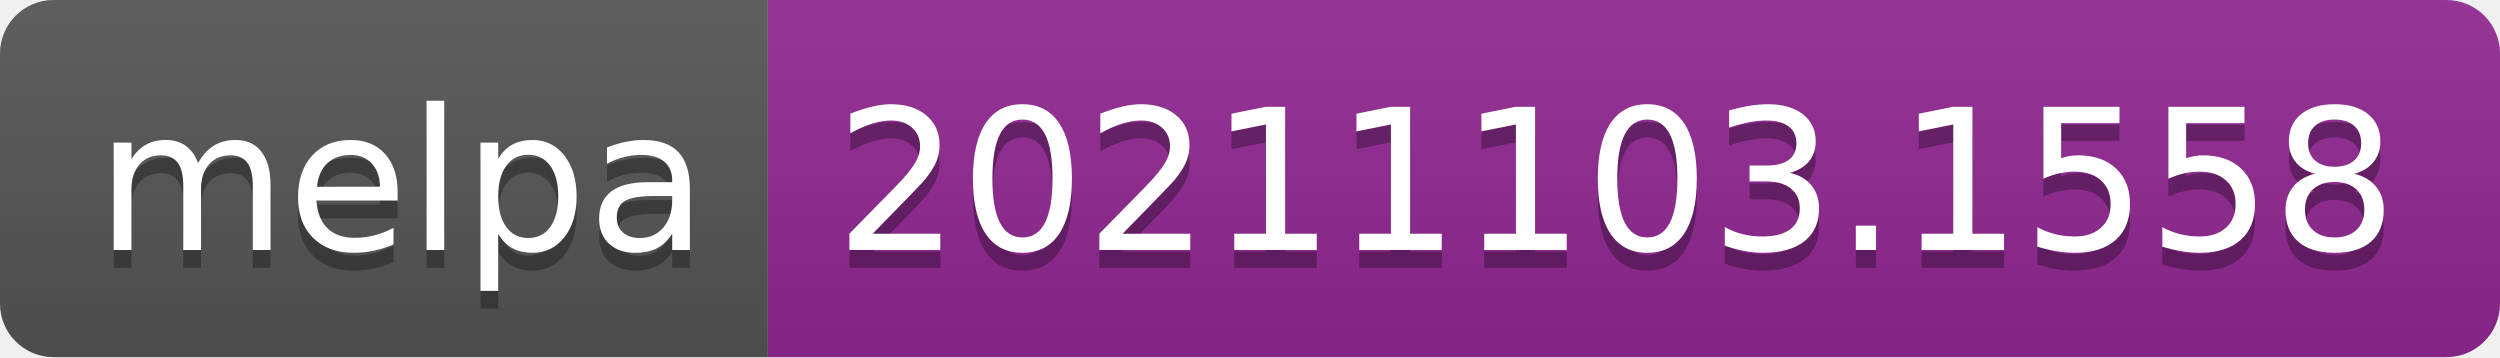
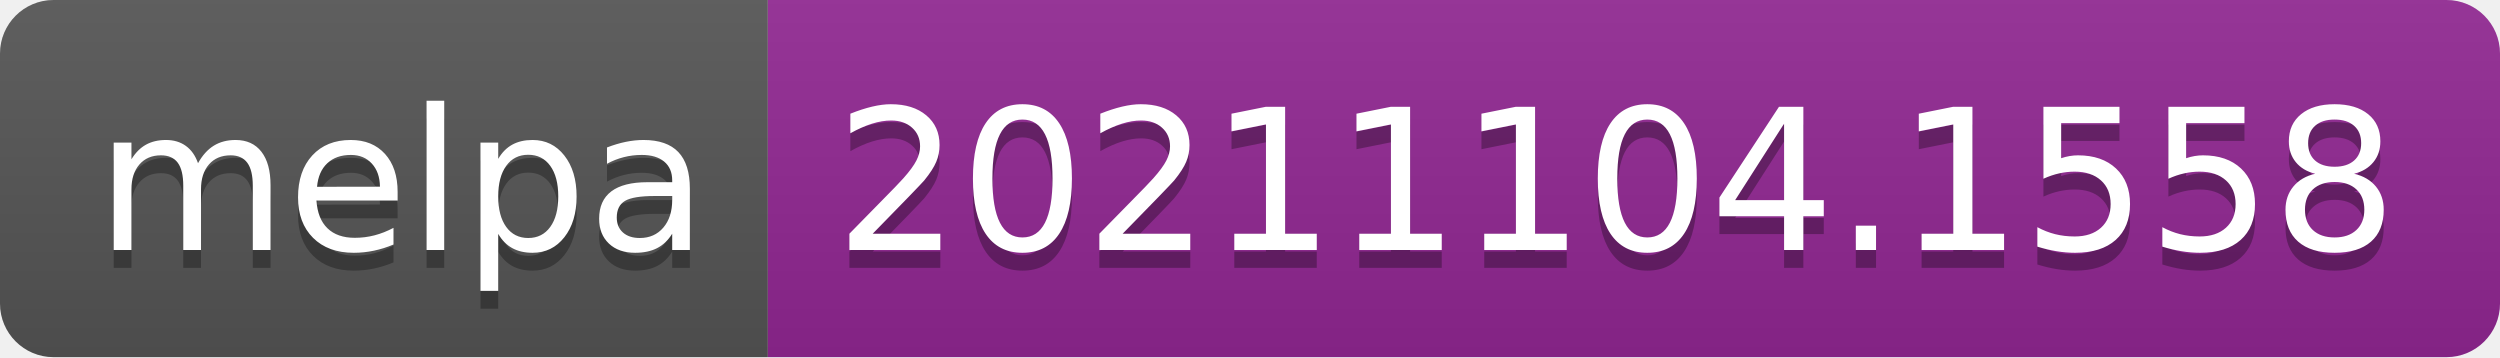
- <svg xmlns="http://www.w3.org/2000/svg" width="140" height="20" role="img" aria-label="melpa: 20211103.1558">
+ <svg xmlns="http://www.w3.org/2000/svg" width="140" height="20" role="img" aria-label="melpa: 20211104.1558">
  <linearGradient id="s" x2="0" y2="100%">
    <stop offset="0" stop-color="#bbb" stop-opacity=".1" />
    <stop offset="1" stop-opacity=".1" />
  </linearGradient>
  <clipPath id="r">
    <rect width="140" height="20" rx="3" fill="#fff" />
  </clipPath>
  <g clip-path="url(#r)">
    <rect width="43" height="20" fill="#555" />
    <rect x="43" width="97" height="20" fill="#922793" />
    <rect width="140" height="20" fill="url(#s)" />
  </g>
  <g fill="#fff" text-anchor="middle" font-family="Verdana,Geneva,DejaVu Sans,sans-serif" text-rendering="geometricPrecision" font-size="110">
    <text aria-hidden="true" x="225" y="150" fill="#010101" fill-opacity=".3" transform="scale(.1)" textLength="330">melpa</text>
    <text x="225" y="140" transform="scale(.1)" fill="#fff" textLength="330">melpa</text>
-     <text aria-hidden="true" x="905" y="150" fill="#010101" fill-opacity=".3" transform="scale(.1)" textLength="870">20211103.1558</text>
-     <text x="905" y="140" transform="scale(.1)" fill="#fff" textLength="870">20211103.1558</text>
+     <text aria-hidden="true" x="905" y="150" fill="#010101" fill-opacity=".3" transform="scale(.1)" textLength="870">20211104.1558</text>
+     <text x="905" y="140" transform="scale(.1)" fill="#fff" textLength="870">20211104.1558</text>
  </g>
</svg>
